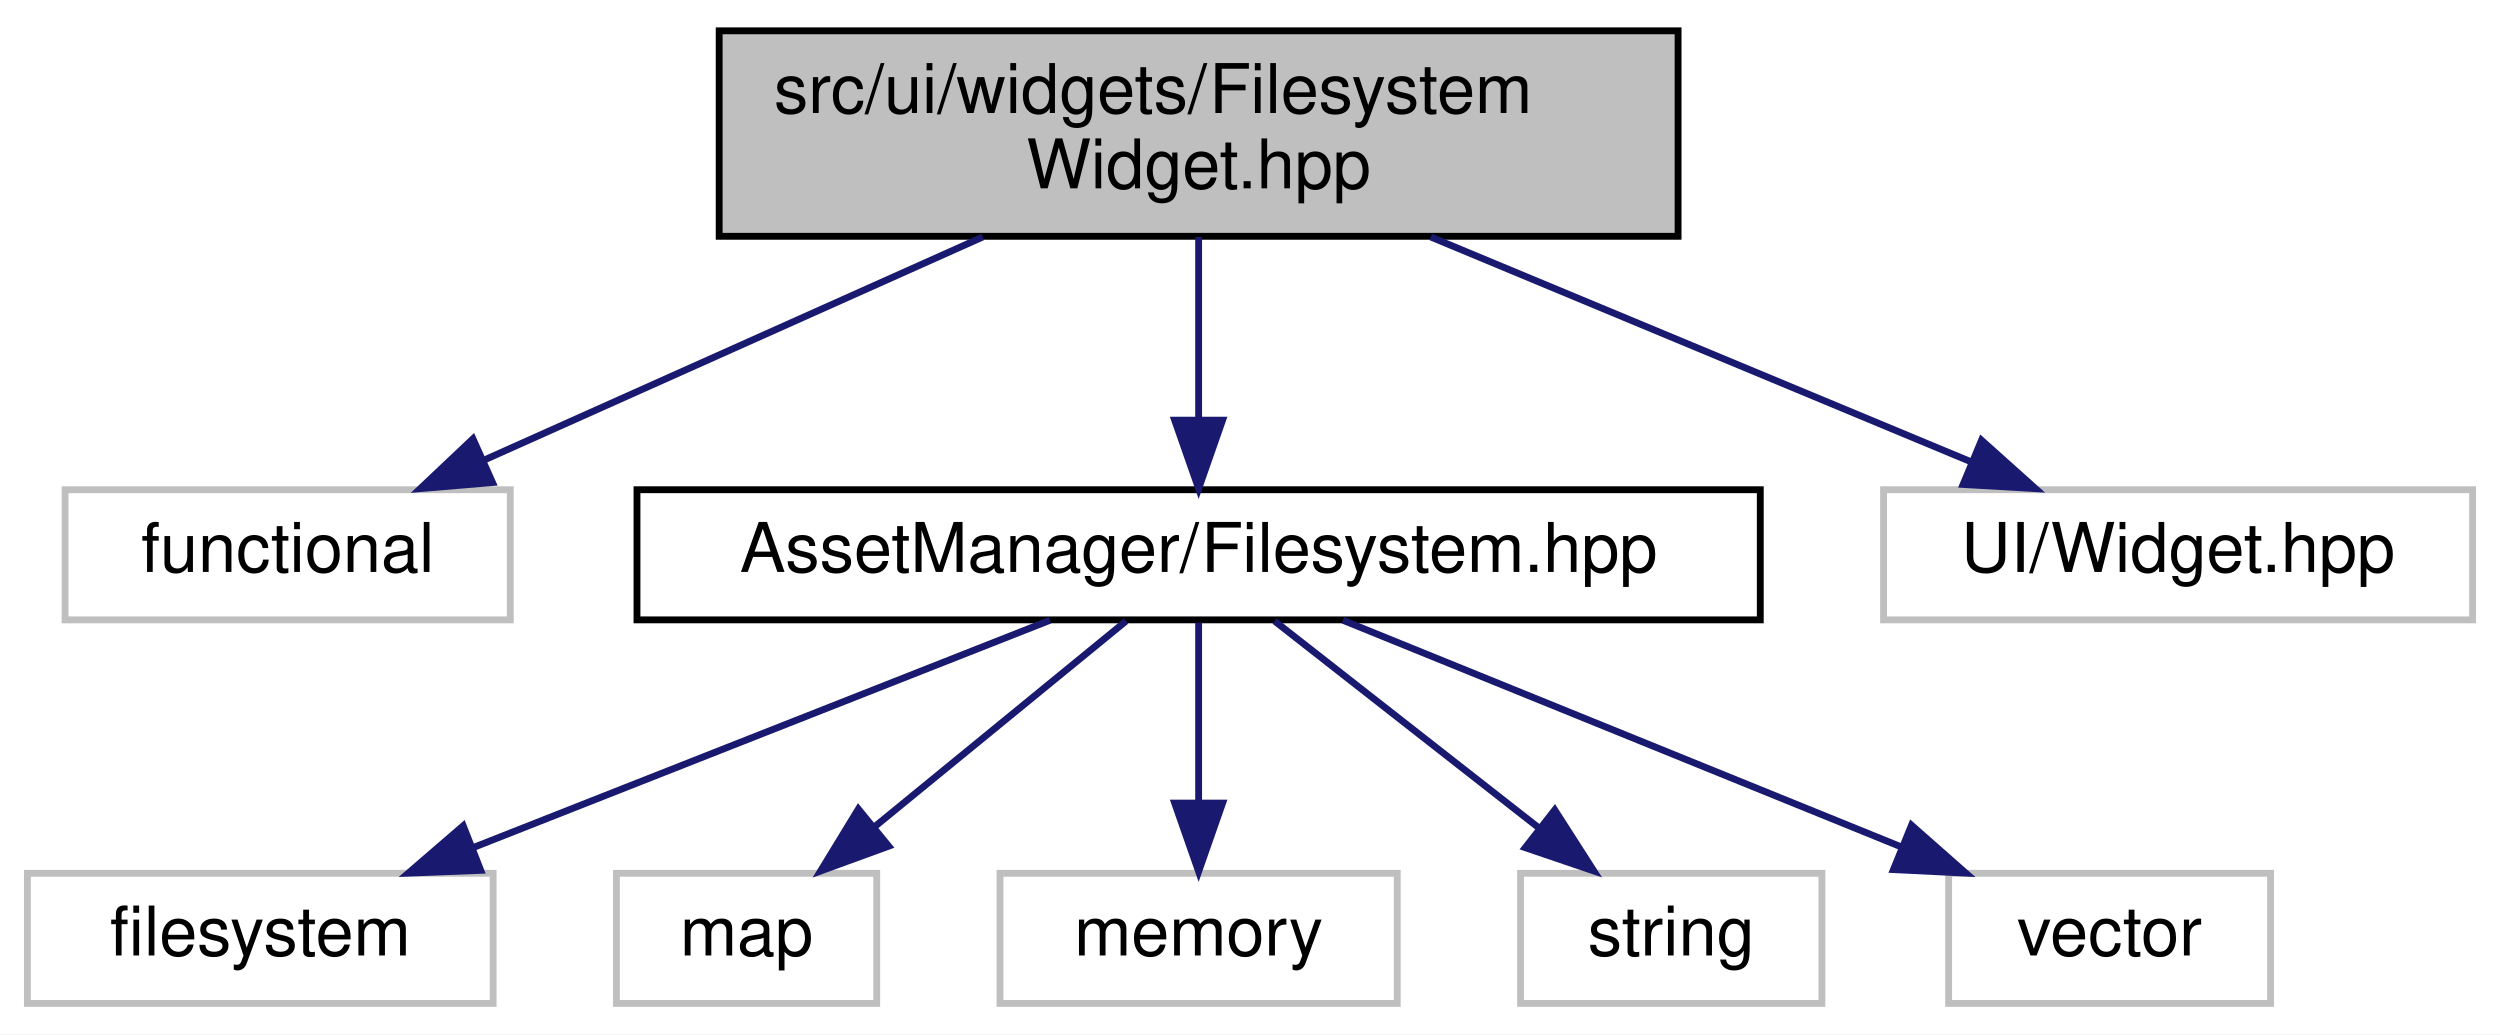
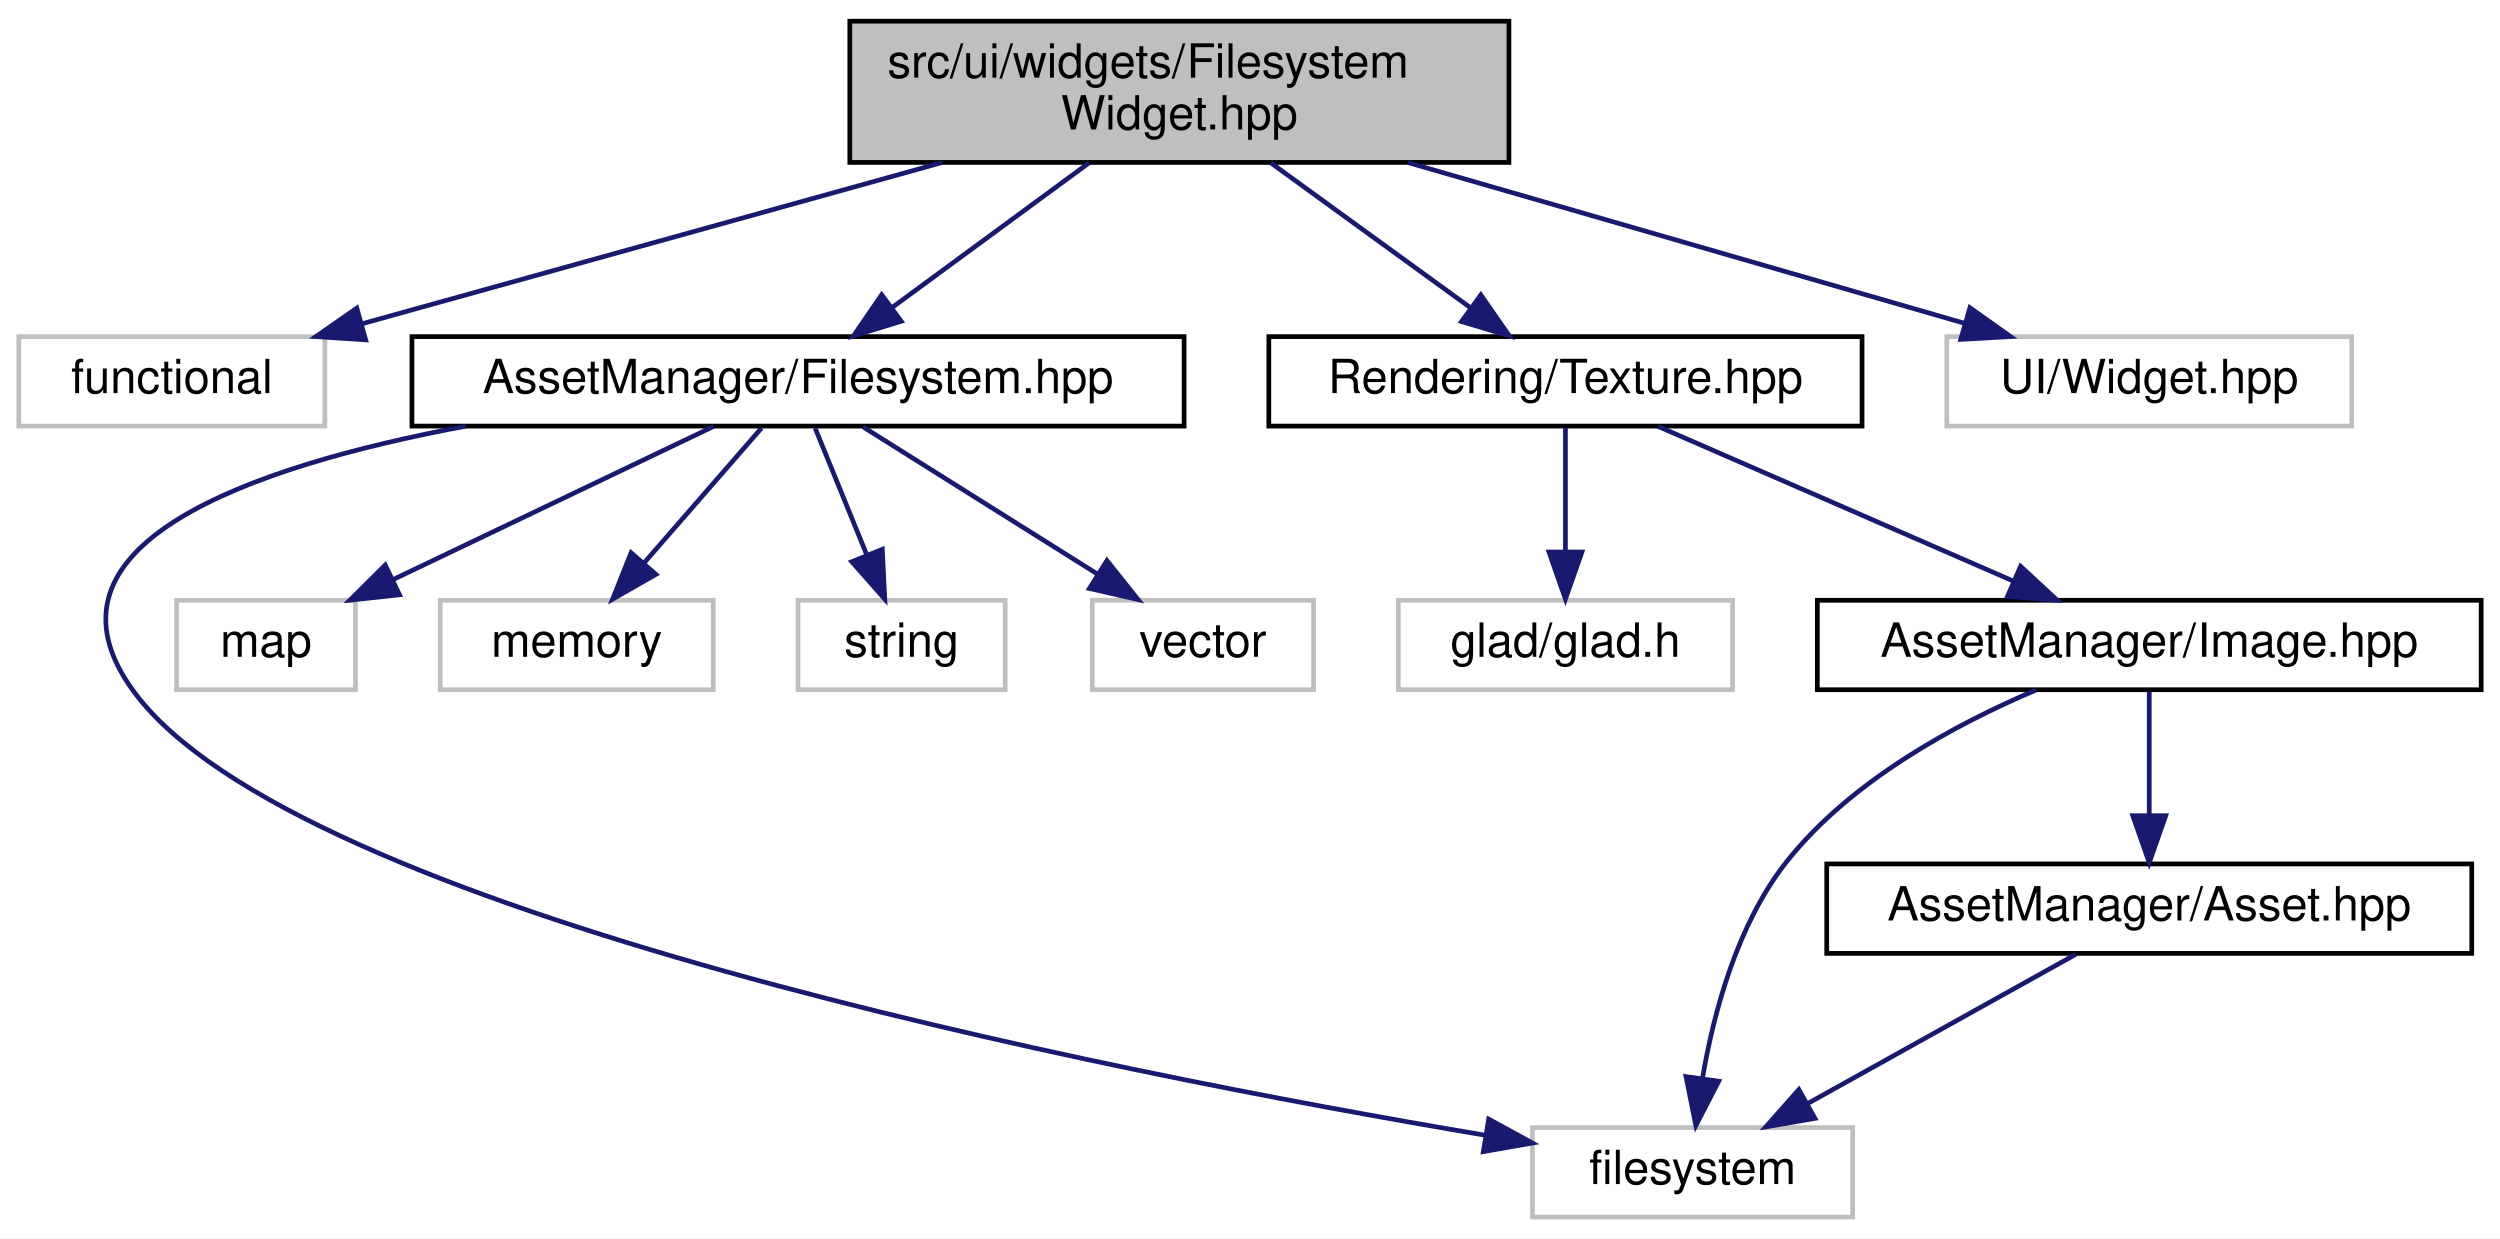
- <svg xmlns="http://www.w3.org/2000/svg" xmlns:xlink="http://www.w3.org/1999/xlink" width="365pt" height="151pt" viewBox="0.00 0.00 365.00 151.00">
-   <g id="graph0" class="graph" transform="scale(1 1) rotate(0) translate(4 147)">
-     <polygon fill="white" stroke="transparent" points="-4,4 -4,-147 361,-147 361,4 -4,4" />
+ <svg xmlns="http://www.w3.org/2000/svg" xmlns:xlink="http://www.w3.org/1999/xlink" width="531pt" height="263pt" viewBox="0.00 0.00 531.00 263.00">
+   <g id="graph0" class="graph" transform="scale(1 1) rotate(0) translate(4 259)">
+     <polygon fill="white" stroke="transparent" points="-4,4 -4,-259 527,-259 527,4 -4,4" />
    <g id="node1" class="node">
      <g id="a_node1">
        <a xlink:title="Contains the declaration of the FilesystemWidget class, a user interface widget for interacting with ...">
-           <polygon fill="#bfbfbf" stroke="black" points="101,-112.5 101,-142.5 241,-142.5 241,-112.5 101,-112.5" />
-           <text text-anchor="start" x="109" y="-130.5" font-family="Helvetica,sans-Serif" font-size="10.00">src/ui/widgets/Filesystem</text>
-           <text text-anchor="middle" x="171" y="-119.5" font-family="Helvetica,sans-Serif" font-size="10.00">Widget.hpp</text>
+           <polygon fill="#bfbfbf" stroke="black" points="176.5,-224.5 176.5,-254.5 316.5,-254.5 316.5,-224.5 176.5,-224.5" />
+           <text text-anchor="start" x="184.5" y="-242.5" font-family="Helvetica,sans-Serif" font-size="10.00">src/ui/widgets/Filesystem</text>
+           <text text-anchor="middle" x="246.5" y="-231.5" font-family="Helvetica,sans-Serif" font-size="10.00">Widget.hpp</text>
        </a>
      </g>
    </g>
    <g id="node2" class="node">
      <g id="a_node2">
        <a xlink:title=" ">
-           <polygon fill="white" stroke="#bfbfbf" points="5.5,-56.5 5.5,-75.5 70.5,-75.5 70.5,-56.5 5.5,-56.5" />
-           <text text-anchor="middle" x="38" y="-63.5" font-family="Helvetica,sans-Serif" font-size="10.00">functional</text>
+           <polygon fill="white" stroke="#bfbfbf" points="0,-168.5 0,-187.5 65,-187.5 65,-168.5 0,-168.5" />
+           <text text-anchor="middle" x="32.5" y="-175.5" font-family="Helvetica,sans-Serif" font-size="10.00">functional</text>
        </a>
      </g>
    </g>
    <g id="edge1" class="edge">
-       <path fill="none" stroke="midnightblue" d="M139.48,-112.4C117.36,-102.51 88.03,-89.38 66.59,-79.79" />
-       <polygon fill="midnightblue" stroke="midnightblue" points="67.91,-76.55 57.35,-75.66 65.05,-82.94 67.91,-76.55" />
+       <path fill="none" stroke="midnightblue" d="M196.06,-224.47C158.49,-214.03 107.88,-199.96 72.95,-190.25" />
+       <polygon fill="midnightblue" stroke="midnightblue" points="73.67,-186.81 63.09,-187.51 71.79,-193.56 73.67,-186.81" />
    </g>
    <g id="node3" class="node">
      <g id="a_node3">
        <a xlink:href="_filesystem_8hpp.html" target="_top" xlink:title=" ">
-           <polygon fill="white" stroke="black" points="89,-56.5 89,-75.5 253,-75.5 253,-56.5 89,-56.5" />
-           <text text-anchor="middle" x="171" y="-63.5" font-family="Helvetica,sans-Serif" font-size="10.00">AssetManager/Filesystem.hpp</text>
+           <polygon fill="white" stroke="black" points="83.5,-168.5 83.5,-187.5 247.5,-187.5 247.5,-168.5 83.5,-168.5" />
+           <text text-anchor="middle" x="165.5" y="-175.5" font-family="Helvetica,sans-Serif" font-size="10.00">AssetManager/Filesystem.hpp</text>
        </a>
      </g>
    </g>
    <g id="edge2" class="edge">
-       <path fill="none" stroke="midnightblue" d="M171,-112.4C171,-104.47 171,-94.46 171,-85.86" />
-       <polygon fill="midnightblue" stroke="midnightblue" points="174.5,-85.66 171,-75.66 167.5,-85.66 174.5,-85.66" />
+       <path fill="none" stroke="midnightblue" d="M227.3,-224.4C214.68,-215.13 198.21,-203.03 185.44,-193.65" />
+       <polygon fill="midnightblue" stroke="midnightblue" points="187.42,-190.76 177.29,-187.66 183.27,-196.4 187.42,-190.76" />
    </g>
    <g id="node9" class="node">
      <g id="a_node9">
-         <a xlink:title=" ">
-           <polygon fill="white" stroke="#bfbfbf" points="271,-56.5 271,-75.5 357,-75.5 357,-56.5 271,-56.5" />
-           <text text-anchor="middle" x="314" y="-63.5" font-family="Helvetica,sans-Serif" font-size="10.00">UI/Widget.hpp</text>
+         <a xlink:href="_texture_8hpp.html" target="_top" xlink:title=" ">
+           <polygon fill="white" stroke="black" points="265.5,-168.5 265.5,-187.5 391.5,-187.5 391.5,-168.5 265.5,-168.5" />
+           <text text-anchor="middle" x="328.5" y="-175.5" font-family="Helvetica,sans-Serif" font-size="10.00">Rendering/Texture.hpp</text>
        </a>
      </g>
    </g>
    <g id="edge8" class="edge">
-       <path fill="none" stroke="midnightblue" d="M204.89,-112.4C228.88,-102.42 260.77,-89.15 283.88,-79.53" />
-       <polygon fill="midnightblue" stroke="midnightblue" points="285.3,-82.73 293.19,-75.66 282.61,-76.27 285.3,-82.73" />
+       <path fill="none" stroke="midnightblue" d="M265.93,-224.4C278.71,-215.13 295.39,-203.03 308.31,-193.65" />
+       <polygon fill="midnightblue" stroke="midnightblue" points="310.53,-196.36 316.57,-187.66 306.42,-190.7 310.53,-196.36" />
+     </g>
+     <g id="node13" class="node">
+       <g id="a_node13">
+         <a xlink:title=" ">
+           <polygon fill="white" stroke="#bfbfbf" points="409.5,-168.5 409.5,-187.5 495.5,-187.5 495.5,-168.5 409.5,-168.5" />
+           <text text-anchor="middle" x="452.5" y="-175.5" font-family="Helvetica,sans-Serif" font-size="10.00">UI/Widget.hpp</text>
+         </a>
+       </g>
+     </g>
+     <g id="edge14" class="edge">
+       <path fill="none" stroke="midnightblue" d="M295.06,-224.47C331.06,-214.08 379.52,-200.08 413.13,-190.37" />
+       <polygon fill="midnightblue" stroke="midnightblue" points="414.41,-193.64 423.05,-187.51 412.47,-186.92 414.41,-193.64" />
    </g>
    <g id="node4" class="node">
      <g id="a_node4">
        <a xlink:title=" ">
-           <polygon fill="white" stroke="#bfbfbf" points="0,-0.5 0,-19.5 68,-19.5 68,-0.5 0,-0.5" />
-           <text text-anchor="middle" x="34" y="-7.5" font-family="Helvetica,sans-Serif" font-size="10.00">filesystem</text>
+           <polygon fill="white" stroke="#bfbfbf" points="321.5,-0.5 321.5,-19.5 389.5,-19.5 389.5,-0.5 321.5,-0.5" />
+           <text text-anchor="middle" x="355.5" y="-7.5" font-family="Helvetica,sans-Serif" font-size="10.00">filesystem</text>
        </a>
      </g>
    </g>
    <g id="edge3" class="edge">
-       <path fill="none" stroke="midnightblue" d="M149.29,-56.44C126.65,-47.52 90.93,-33.44 65.25,-23.32" />
-       <polygon fill="midnightblue" stroke="midnightblue" points="66.19,-19.93 55.61,-19.52 63.63,-26.44 66.19,-19.93" />
+       <path fill="none" stroke="midnightblue" d="M94.89,-168.48C48.9,-159.86 1.4,-143.2 24.5,-112 59,-65.4 229.6,-31.66 311.49,-17.87" />
+       <polygon fill="midnightblue" stroke="midnightblue" points="312.2,-21.3 321.49,-16.22 311.06,-14.4 312.2,-21.3" />
    </g>
    <g id="node5" class="node">
      <g id="a_node5">
        <a xlink:title=" ">
-           <polygon fill="white" stroke="#bfbfbf" points="86,-0.5 86,-19.5 124,-19.5 124,-0.5 86,-0.5" />
-           <text text-anchor="middle" x="105" y="-7.5" font-family="Helvetica,sans-Serif" font-size="10.00">map</text>
+           <polygon fill="white" stroke="#bfbfbf" points="33.5,-112.5 33.5,-131.5 71.5,-131.5 71.5,-112.5 33.5,-112.5" />
+           <text text-anchor="middle" x="52.5" y="-119.5" font-family="Helvetica,sans-Serif" font-size="10.00">map</text>
        </a>
      </g>
    </g>
    <g id="edge4" class="edge">
-       <path fill="none" stroke="midnightblue" d="M160.4,-56.32C150.54,-48.26 135.65,-36.08 123.78,-26.37" />
-       <polygon fill="midnightblue" stroke="midnightblue" points="125.75,-23.46 115.8,-19.83 121.32,-28.88 125.75,-23.46" />
+       <path fill="none" stroke="midnightblue" d="M147.59,-168.44C129.25,-159.68 100.49,-145.94 79.41,-135.86" />
+       <polygon fill="midnightblue" stroke="midnightblue" points="80.85,-132.67 70.32,-131.52 77.83,-138.99 80.85,-132.67" />
    </g>
    <g id="node6" class="node">
      <g id="a_node6">
        <a xlink:title=" ">
-           <polygon fill="white" stroke="#bfbfbf" points="142,-0.5 142,-19.5 200,-19.5 200,-0.5 142,-0.5" />
-           <text text-anchor="middle" x="171" y="-7.5" font-family="Helvetica,sans-Serif" font-size="10.00">memory</text>
+           <polygon fill="white" stroke="#bfbfbf" points="89.5,-112.5 89.5,-131.5 147.5,-131.5 147.5,-112.5 89.5,-112.5" />
+           <text text-anchor="middle" x="118.5" y="-119.5" font-family="Helvetica,sans-Serif" font-size="10.00">memory</text>
        </a>
      </g>
    </g>
    <g id="edge5" class="edge">
-       <path fill="none" stroke="midnightblue" d="M171,-56.08C171,-49.01 171,-38.86 171,-29.99" />
-       <polygon fill="midnightblue" stroke="midnightblue" points="174.5,-29.75 171,-19.75 167.5,-29.75 174.5,-29.75" />
+       <path fill="none" stroke="midnightblue" d="M157.74,-168.08C150.96,-160.3 140.96,-148.8 132.74,-139.37" />
+       <polygon fill="midnightblue" stroke="midnightblue" points="135.32,-137 126.12,-131.75 130.04,-141.59 135.32,-137" />
    </g>
    <g id="node7" class="node">
      <g id="a_node7">
        <a xlink:title=" ">
-           <polygon fill="white" stroke="#bfbfbf" points="218,-0.5 218,-19.5 262,-19.5 262,-0.5 218,-0.5" />
-           <text text-anchor="middle" x="240" y="-7.5" font-family="Helvetica,sans-Serif" font-size="10.00">string</text>
+           <polygon fill="white" stroke="#bfbfbf" points="165.5,-112.5 165.5,-131.5 209.5,-131.5 209.5,-112.5 165.5,-112.5" />
+           <text text-anchor="middle" x="187.5" y="-119.5" font-family="Helvetica,sans-Serif" font-size="10.00">string</text>
        </a>
      </g>
    </g>
    <g id="edge6" class="edge">
-       <path fill="none" stroke="midnightblue" d="M182.09,-56.32C192.49,-48.18 208.26,-35.84 220.72,-26.09" />
-       <polygon fill="midnightblue" stroke="midnightblue" points="222.99,-28.75 228.71,-19.83 218.68,-23.24 222.99,-28.75" />
+       <path fill="none" stroke="midnightblue" d="M169.13,-168.08C172.11,-160.77 176.43,-150.18 180.12,-141.1" />
+       <polygon fill="midnightblue" stroke="midnightblue" points="183.4,-142.33 183.93,-131.75 176.92,-139.69 183.4,-142.33" />
    </g>
    <g id="node8" class="node">
      <g id="a_node8">
        <a xlink:title=" ">
-           <polygon fill="white" stroke="#bfbfbf" points="280.5,-0.5 280.5,-19.5 327.5,-19.5 327.5,-0.5 280.5,-0.5" />
-           <text text-anchor="middle" x="304" y="-7.5" font-family="Helvetica,sans-Serif" font-size="10.00">vector</text>
+           <polygon fill="white" stroke="#bfbfbf" points="228,-112.5 228,-131.5 275,-131.5 275,-112.5 228,-112.5" />
+           <text text-anchor="middle" x="251.5" y="-119.5" font-family="Helvetica,sans-Serif" font-size="10.00">vector</text>
        </a>
      </g>
    </g>
    <g id="edge7" class="edge">
-       <path fill="none" stroke="midnightblue" d="M192.07,-56.44C214.06,-47.52 248.73,-33.44 273.66,-23.32" />
-       <polygon fill="midnightblue" stroke="midnightblue" points="275.08,-26.52 283.02,-19.52 272.44,-20.04 275.08,-26.52" />
+       <path fill="none" stroke="midnightblue" d="M179.32,-168.32C192.73,-159.9 213.32,-146.97 229.09,-137.07" />
+       <polygon fill="midnightblue" stroke="midnightblue" points="231.11,-139.94 237.72,-131.65 227.39,-134.01 231.11,-139.94" />
+     </g>
+     <g id="node10" class="node">
+       <g id="a_node10">
+         <a xlink:title=" ">
+           <polygon fill="white" stroke="#bfbfbf" points="293,-112.5 293,-131.5 364,-131.5 364,-112.5 293,-112.5" />
+           <text text-anchor="middle" x="328.5" y="-119.5" font-family="Helvetica,sans-Serif" font-size="10.00">glad/glad.h</text>
+         </a>
+       </g>
+     </g>
+     <g id="edge9" class="edge">
+       <path fill="none" stroke="midnightblue" d="M328.5,-168.08C328.5,-161.01 328.5,-150.86 328.5,-141.99" />
+       <polygon fill="midnightblue" stroke="midnightblue" points="332,-141.75 328.5,-131.75 325,-141.75 332,-141.75" />
+     </g>
+     <g id="node11" class="node">
+       <g id="a_node11">
+         <a xlink:href="_image_8hpp.html" target="_top" xlink:title=" ">
+           <polygon fill="white" stroke="black" points="382,-112.5 382,-131.5 523,-131.5 523,-112.5 382,-112.5" />
+           <text text-anchor="middle" x="452.5" y="-119.5" font-family="Helvetica,sans-Serif" font-size="10.00">AssetManager/Image.hpp</text>
+         </a>
+       </g>
+     </g>
+     <g id="edge10" class="edge">
+       <path fill="none" stroke="midnightblue" d="M348.15,-168.44C368.46,-159.6 400.4,-145.69 423.6,-135.59" />
+       <polygon fill="midnightblue" stroke="midnightblue" points="425.17,-138.72 432.94,-131.52 422.38,-132.3 425.17,-138.72" />
+     </g>
+     <g id="edge11" class="edge">
+       <path fill="none" stroke="midnightblue" d="M428.42,-112.43C411.35,-105.19 389.16,-93.23 375.5,-76 364.97,-62.71 359.96,-43.88 357.59,-29.9" />
+       <polygon fill="midnightblue" stroke="midnightblue" points="361.05,-29.35 356.2,-19.93 354.11,-30.32 361.05,-29.35" />
+     </g>
+     <g id="node12" class="node">
+       <g id="a_node12">
+         <a xlink:href="_asset_8hpp.html" target="_top" xlink:title=" ">
+           <polygon fill="white" stroke="black" points="384,-56.5 384,-75.5 521,-75.5 521,-56.5 384,-56.5" />
+           <text text-anchor="middle" x="452.5" y="-63.5" font-family="Helvetica,sans-Serif" font-size="10.00">AssetManager/Asset.hpp</text>
+         </a>
+       </g>
+     </g>
+     <g id="edge12" class="edge">
+       <path fill="none" stroke="midnightblue" d="M452.5,-112.08C452.5,-105.01 452.5,-94.86 452.5,-85.99" />
+       <polygon fill="midnightblue" stroke="midnightblue" points="456,-85.75 452.5,-75.75 449,-85.75 456,-85.75" />
+     </g>
+     <g id="edge13" class="edge">
+       <path fill="none" stroke="midnightblue" d="M436.92,-56.32C421.5,-47.74 397.69,-34.49 379.79,-24.52" />
+       <polygon fill="midnightblue" stroke="midnightblue" points="381.49,-21.46 371.05,-19.65 378.08,-27.58 381.49,-21.46" />
    </g>
  </g>
</svg>
